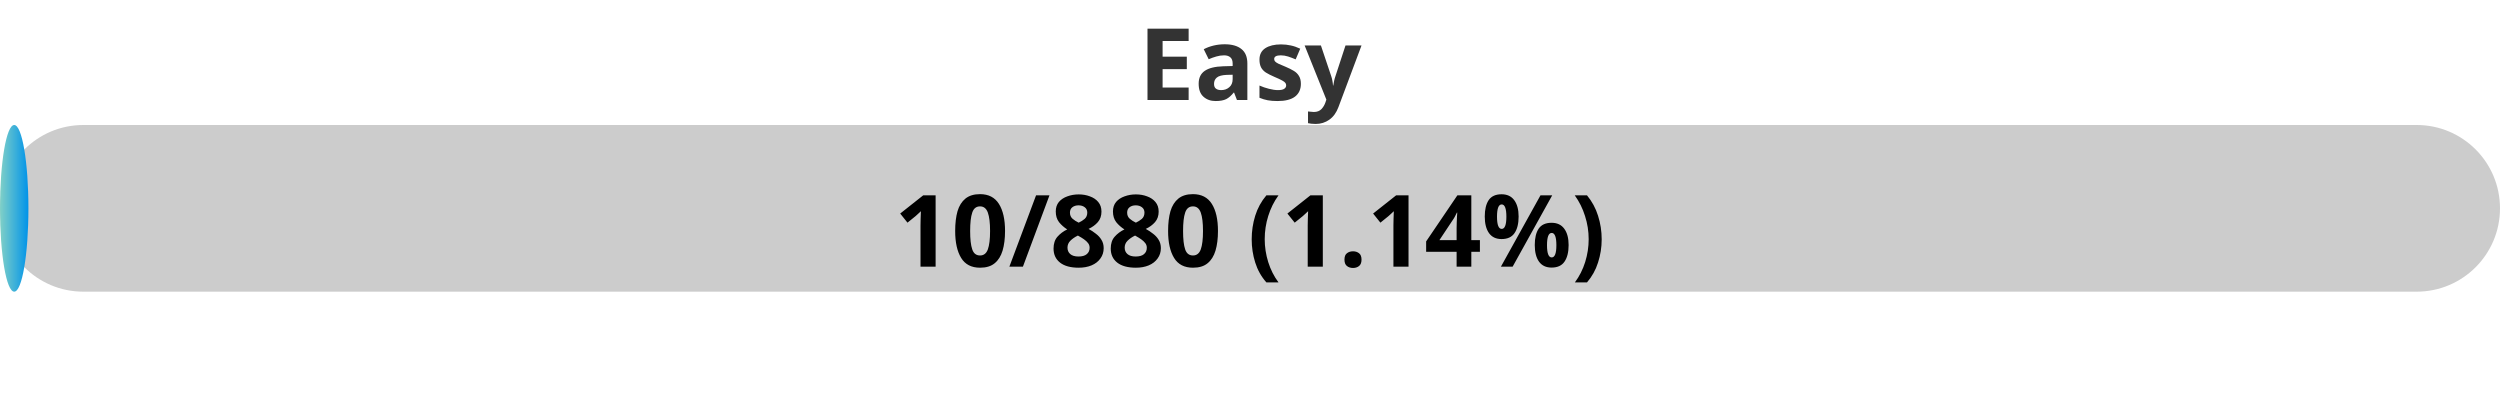
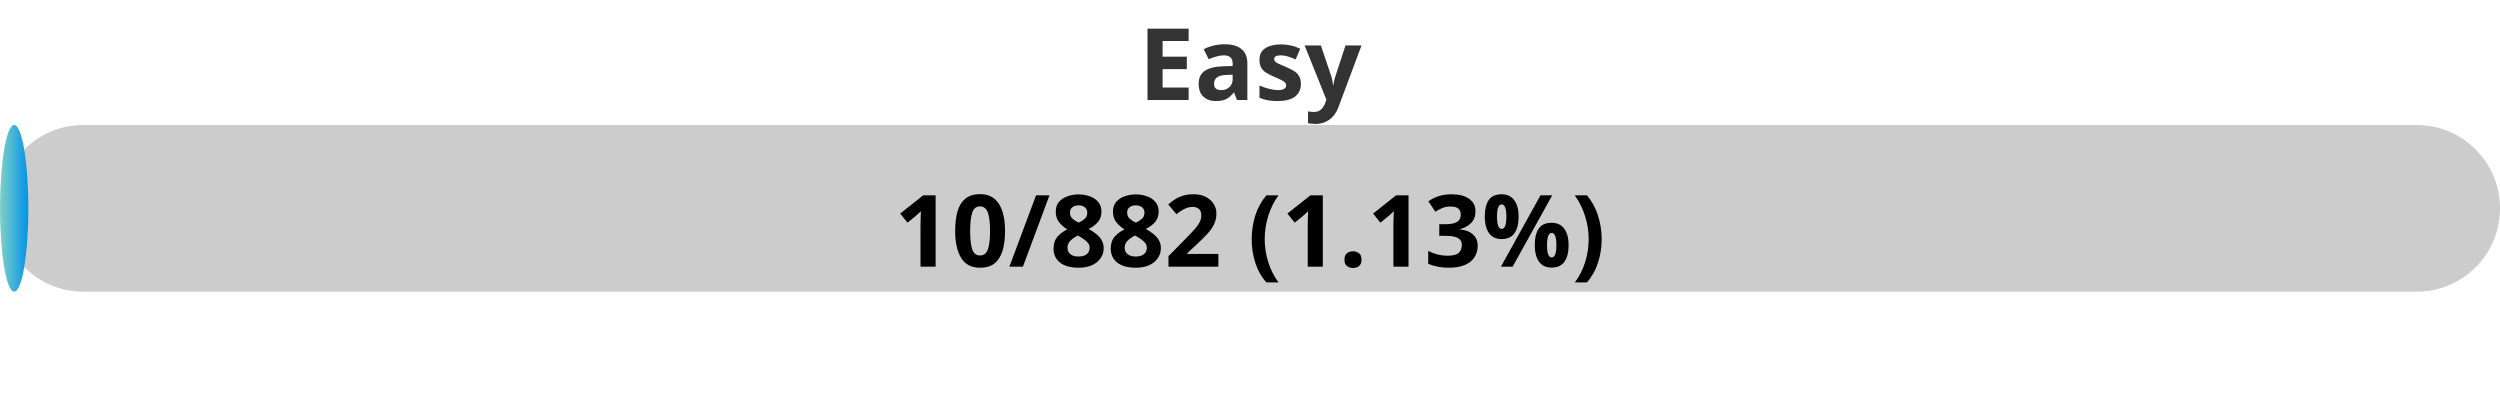
<svg xmlns="http://www.w3.org/2000/svg" width="300" height="50">
  <defs>
    <linearGradient id="gradient" x1="0%" y1="0%" x2="100%" y2="0%">
      <stop offset="0%" stop-color="#80D0C7" />
      <stop offset="100%" stop-color="#0093E9" />
    </linearGradient>
    <style>
            .progress-bar {
                fill: url(#gradient);
            }
            text {
                font-weight: bold;
                font-family: Verdana, Geneva, sans-serif;
            }
        </style>
  </defs>
  <rect x="0" y="15" width="300" height="20" rx="10" fill="#ccc" />
-   <rect x="0" y="15" width="3.41" height="20" rx="10" class="progress-bar" />
+   <rect x="0" y="15" width="3.40" height="20" rx="10" class="progress-bar" />
  <text x="150" y="12" text-anchor="middle" font-size="12" fill="#333">Easy</text>
-   <text x="150" y="32" text-anchor="middle" font-size="12" fill="#000">10/880 (1.14%)</text>
+   <text x="150" y="32" text-anchor="middle" font-size="12" fill="#000">10/882 (1.13%)</text>
</svg>
